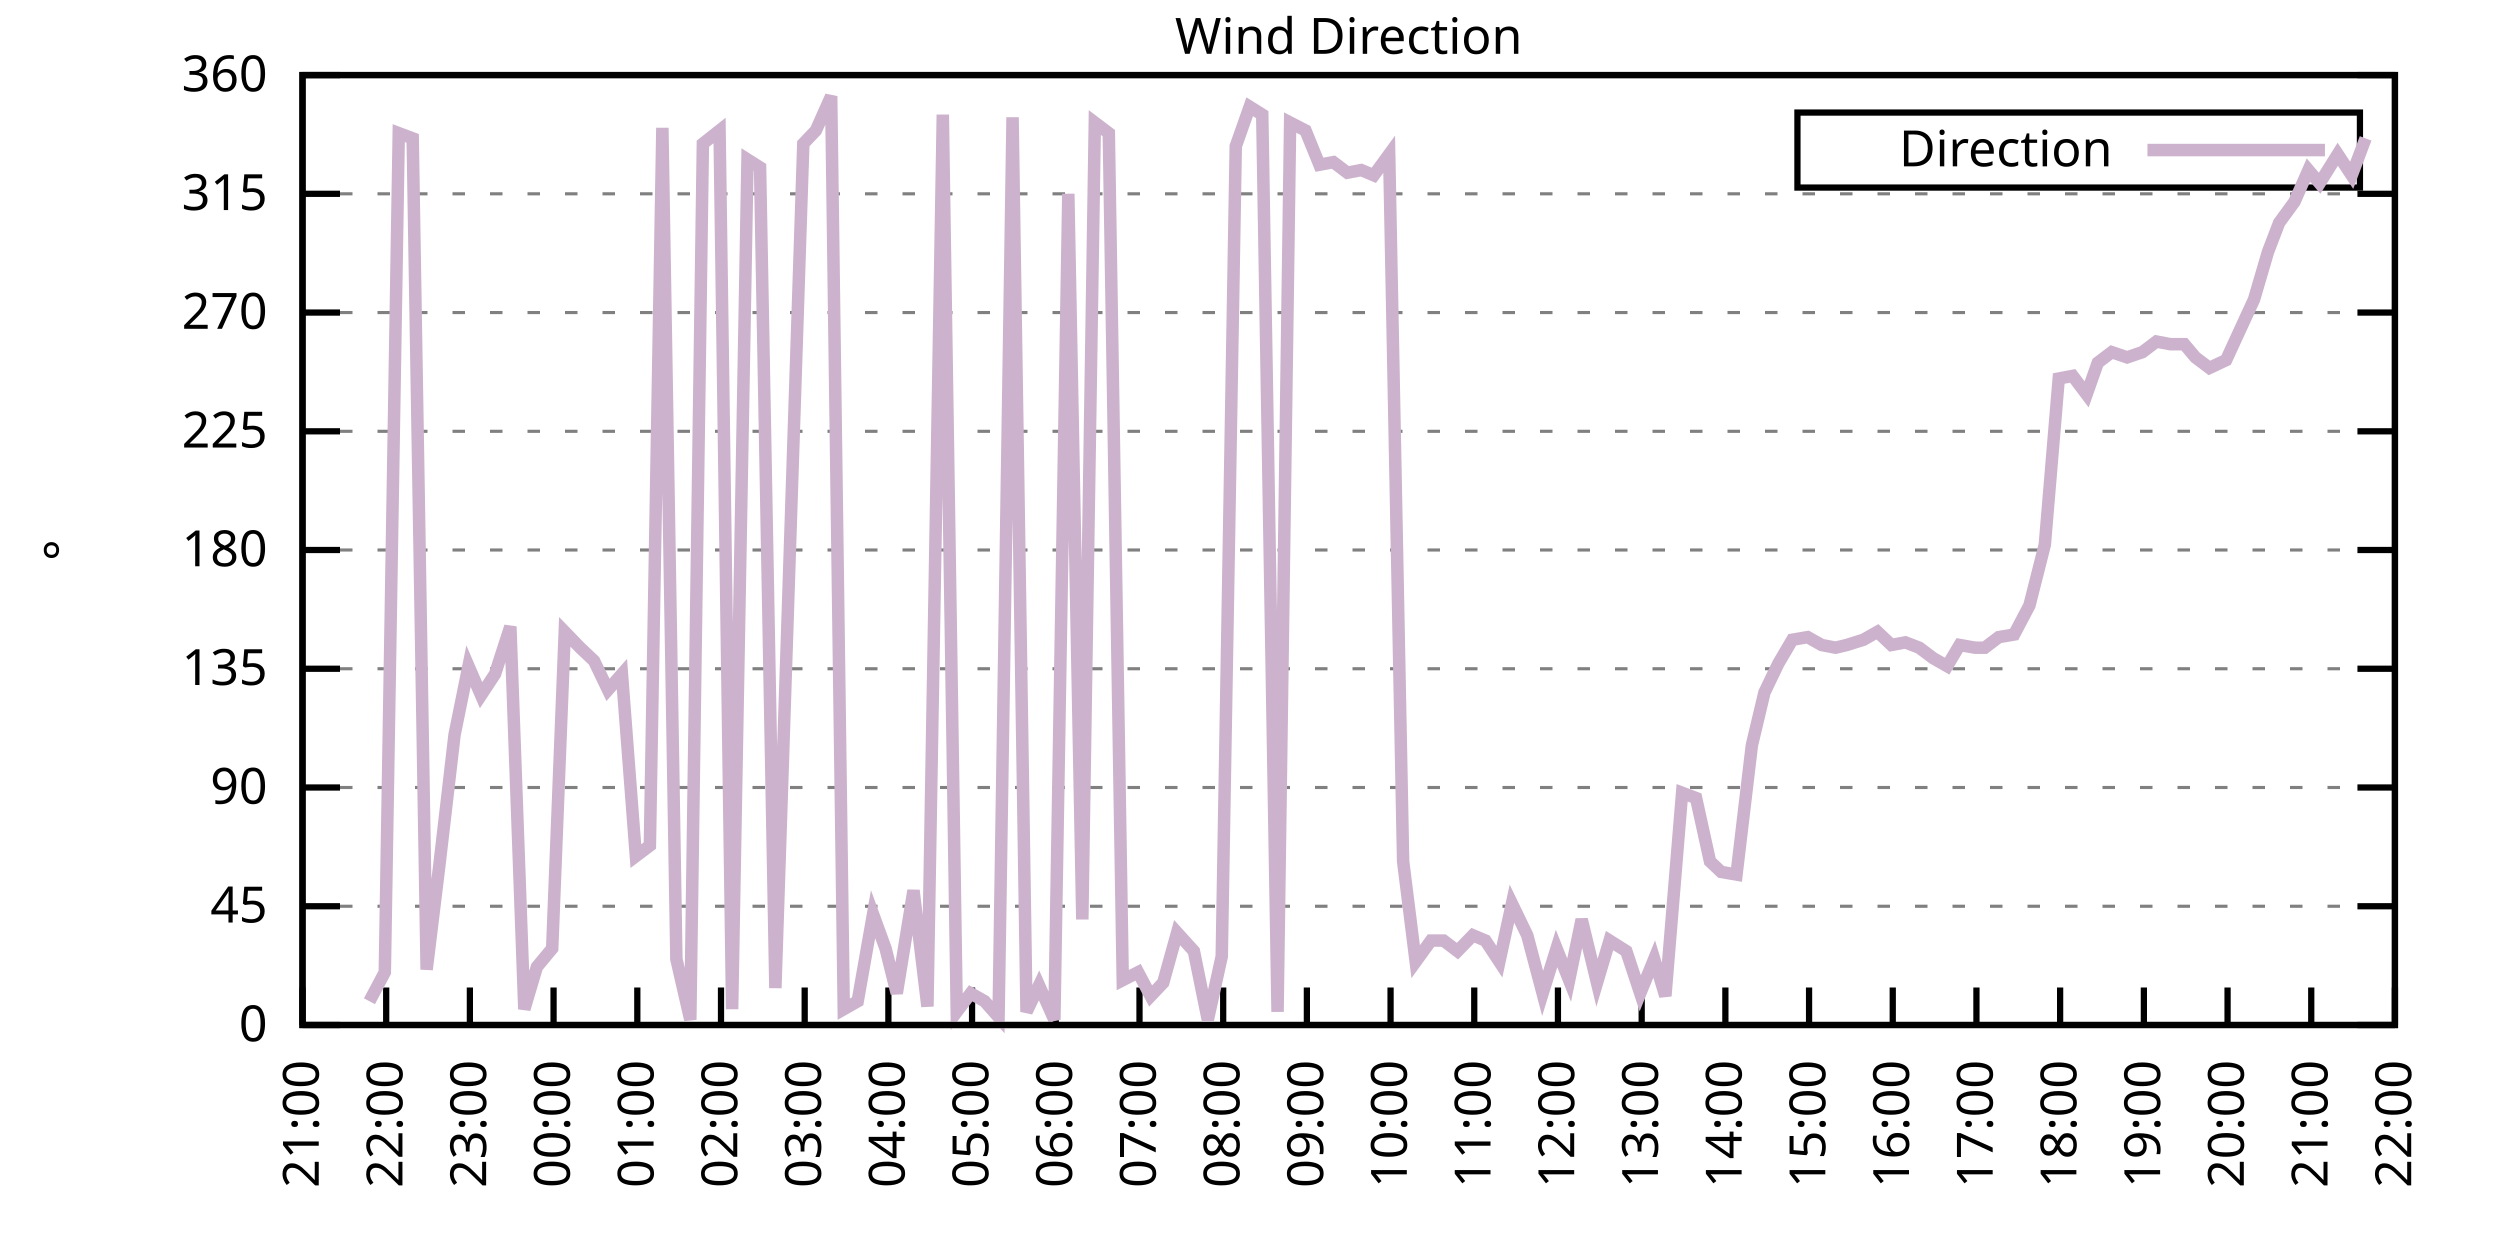
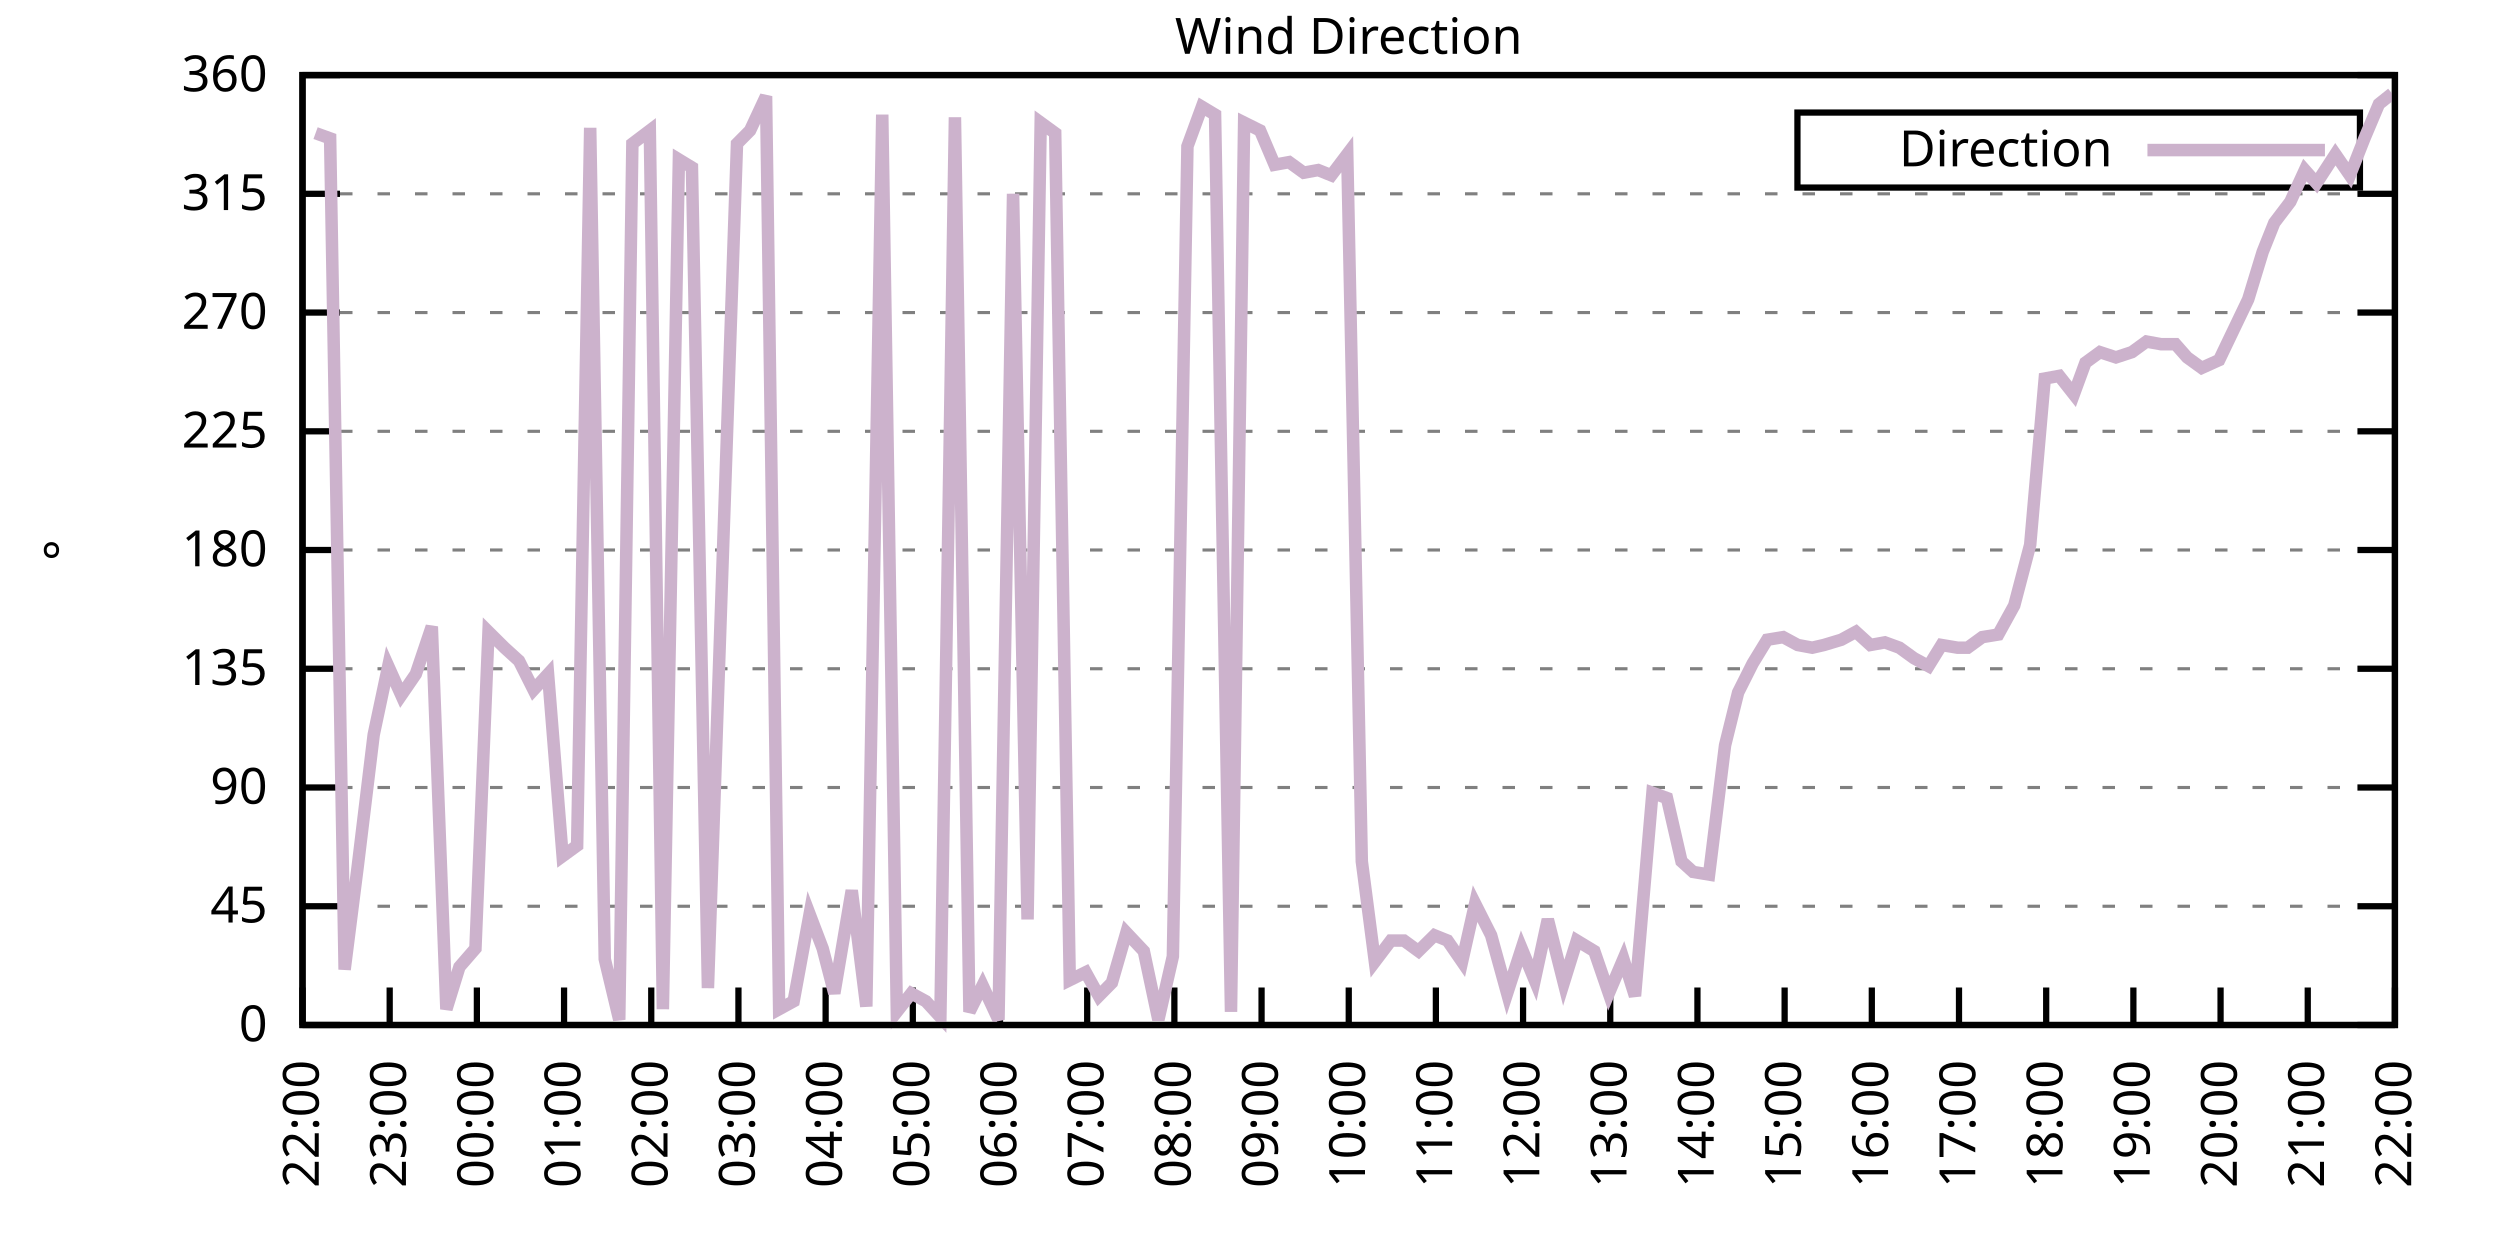
<svg xmlns="http://www.w3.org/2000/svg" xmlns:xlink="http://www.w3.org/1999/xlink" width="400" height="200" viewBox="0 0 400 200">
  <g id="gnuplot_canvas">
    <rect x="0" y="0" width="400" height="200" fill="none" />
    <defs>
      <circle id="gpDot" r="0.5" stroke-width="0.5" stroke="currentColor" />
      <path id="gpPt0" stroke-width="0.333" stroke="currentColor" d="M-1,0 h2 M0,-1 v2" />
      <path id="gpPt1" stroke-width="0.333" stroke="currentColor" d="M-1,-1 L1,1 M1,-1 L-1,1" />
      <path id="gpPt2" stroke-width="0.333" stroke="currentColor" d="M-1,0 L1,0 M0,-1 L0,1 M-1,-1 L1,1 M-1,1 L1,-1" />
      <rect id="gpPt3" stroke-width="0.333" stroke="currentColor" x="-1" y="-1" width="2" height="2" />
      <rect id="gpPt4" stroke-width="0.333" stroke="currentColor" fill="currentColor" x="-1" y="-1" width="2" height="2" />
      <circle id="gpPt5" stroke-width="0.333" stroke="currentColor" cx="0" cy="0" r="1" />
      <use xlink:href="#gpPt5" id="gpPt6" fill="currentColor" stroke="none" />
      <path id="gpPt7" stroke-width="0.333" stroke="currentColor" d="M0,-1.33 L-1.33,0.67 L1.33,0.67 z" />
      <use xlink:href="#gpPt7" id="gpPt8" fill="currentColor" stroke="none" />
      <use xlink:href="#gpPt7" id="gpPt9" stroke="currentColor" transform="rotate(180)" />
      <use xlink:href="#gpPt9" id="gpPt10" fill="currentColor" stroke="none" />
      <use xlink:href="#gpPt3" id="gpPt11" stroke="currentColor" transform="rotate(45)" />
      <use xlink:href="#gpPt11" id="gpPt12" fill="currentColor" stroke="none" />
      <path id="gpPt13" stroke-width="0.333" stroke="currentColor" d="M0,1.330 L1.265,0.411 L0.782,-1.067 L-0.782,-1.076 L-1.265,0.411 z" />
      <use xlink:href="#gpPt13" id="gpPt14" fill="currentColor" stroke="none" />
      <filter id="textbox" filterUnits="objectBoundingBox" x="0" y="0" height="1" width="1">
        <feFlood flood-color="white" flood-opacity="1" result="bgnd" />
        <feComposite in="SourceGraphic" in2="bgnd" operator="atop" />
      </filter>
      <filter id="greybox" filterUnits="objectBoundingBox" x="0" y="0" height="1" width="1">
        <feFlood flood-color="lightgrey" flood-opacity="1" result="grey" />
        <feComposite in="SourceGraphic" in2="grey" operator="atop" />
      </filter>
    </defs>
    <g fill="none" color="white" stroke="currentColor" stroke-width="1.00" stroke-linecap="butt" stroke-linejoin="miter">
</g>
    <g fill="none" color="black" stroke="currentColor" stroke-width="1.00" stroke-linecap="butt" stroke-linejoin="miter">
      <g stroke="none" shape-rendering="crispEdges">
        <polygon fill="rgb(255, 255, 255)" points="48.40,164.00 383.18,164.00 383.18,12.02 48.40,12.02 " />
      </g>
    </g>
    <g fill="none" color="black" stroke="currentColor" stroke-width="1.00" stroke-linecap="butt" stroke-linejoin="miter">
</g>
    <g fill="none" color="black" stroke="black" stroke-width="0.50" stroke-linecap="butt" stroke-linejoin="miter">
</g>
    <g fill="none" color="gray" stroke="currentColor" stroke-width="0.50" stroke-linecap="butt" stroke-linejoin="miter">
      <path stroke="gray" stroke-dasharray="2,4" class="gridline" d="M48.40,164.00 L383.19,164.00  " />
    </g>
    <g fill="none" color="gray" stroke="gray" stroke-width="1.00" stroke-linecap="butt" stroke-linejoin="miter">
</g>
    <g fill="none" color="black" stroke="currentColor" stroke-width="1.00" stroke-linecap="butt" stroke-linejoin="miter">
      <path stroke="black" d="M48.40,164.00 L54.40,164.00 M383.19,164.00 L377.19,164.00  " />
      <g transform="translate(42.80,166.60)" stroke="none" fill="black" font-family="Sans" font-size="8.00" text-anchor="end">
        <text>
          <tspan font-family="Sans"> 0</tspan>
        </text>
      </g>
    </g>
    <g fill="none" color="black" stroke="currentColor" stroke-width="1.00" stroke-linecap="butt" stroke-linejoin="miter">
</g>
    <g fill="none" color="black" stroke="black" stroke-width="0.50" stroke-linecap="butt" stroke-linejoin="miter">
</g>
    <g fill="none" color="gray" stroke="currentColor" stroke-width="0.50" stroke-linecap="butt" stroke-linejoin="miter">
      <path stroke="gray" stroke-dasharray="2,4" class="gridline" d="M48.40,145.00 L383.19,145.00  " />
    </g>
    <g fill="none" color="gray" stroke="gray" stroke-width="1.00" stroke-linecap="butt" stroke-linejoin="miter">
</g>
    <g fill="none" color="black" stroke="currentColor" stroke-width="1.00" stroke-linecap="butt" stroke-linejoin="miter">
      <path stroke="black" d="M48.40,145.00 L54.40,145.00 M383.19,145.00 L377.19,145.00  " />
      <g transform="translate(42.80,147.60)" stroke="none" fill="black" font-family="Sans" font-size="8.00" text-anchor="end">
        <text>
          <tspan font-family="Sans"> 45</tspan>
        </text>
      </g>
    </g>
    <g fill="none" color="black" stroke="currentColor" stroke-width="1.00" stroke-linecap="butt" stroke-linejoin="miter">
</g>
    <g fill="none" color="black" stroke="black" stroke-width="0.50" stroke-linecap="butt" stroke-linejoin="miter">
</g>
    <g fill="none" color="gray" stroke="currentColor" stroke-width="0.50" stroke-linecap="butt" stroke-linejoin="miter">
      <path stroke="gray" stroke-dasharray="2,4" class="gridline" d="M48.40,126.00 L383.19,126.00  " />
    </g>
    <g fill="none" color="gray" stroke="gray" stroke-width="1.00" stroke-linecap="butt" stroke-linejoin="miter">
</g>
    <g fill="none" color="black" stroke="currentColor" stroke-width="1.00" stroke-linecap="butt" stroke-linejoin="miter">
      <path stroke="black" d="M48.40,126.00 L54.40,126.00 M383.19,126.00 L377.19,126.00  " />
      <g transform="translate(42.80,128.60)" stroke="none" fill="black" font-family="Sans" font-size="8.00" text-anchor="end">
        <text>
          <tspan font-family="Sans"> 90</tspan>
        </text>
      </g>
    </g>
    <g fill="none" color="black" stroke="currentColor" stroke-width="1.00" stroke-linecap="butt" stroke-linejoin="miter">
</g>
    <g fill="none" color="black" stroke="black" stroke-width="0.50" stroke-linecap="butt" stroke-linejoin="miter">
</g>
    <g fill="none" color="gray" stroke="currentColor" stroke-width="0.50" stroke-linecap="butt" stroke-linejoin="miter">
      <path stroke="gray" stroke-dasharray="2,4" class="gridline" d="M48.40,107.00 L383.19,107.00  " />
    </g>
    <g fill="none" color="gray" stroke="gray" stroke-width="1.00" stroke-linecap="butt" stroke-linejoin="miter">
</g>
    <g fill="none" color="black" stroke="currentColor" stroke-width="1.00" stroke-linecap="butt" stroke-linejoin="miter">
      <path stroke="black" d="M48.40,107.00 L54.40,107.00 M383.19,107.00 L377.19,107.00  " />
      <g transform="translate(42.80,109.60)" stroke="none" fill="black" font-family="Sans" font-size="8.00" text-anchor="end">
        <text>
          <tspan font-family="Sans"> 135</tspan>
        </text>
      </g>
    </g>
    <g fill="none" color="black" stroke="currentColor" stroke-width="1.00" stroke-linecap="butt" stroke-linejoin="miter">
</g>
    <g fill="none" color="black" stroke="black" stroke-width="0.50" stroke-linecap="butt" stroke-linejoin="miter">
</g>
    <g fill="none" color="gray" stroke="currentColor" stroke-width="0.50" stroke-linecap="butt" stroke-linejoin="miter">
      <path stroke="gray" stroke-dasharray="2,4" class="gridline" d="M48.40,88.00 L383.19,88.00  " />
    </g>
    <g fill="none" color="gray" stroke="gray" stroke-width="1.00" stroke-linecap="butt" stroke-linejoin="miter">
</g>
    <g fill="none" color="black" stroke="currentColor" stroke-width="1.00" stroke-linecap="butt" stroke-linejoin="miter">
      <path stroke="black" d="M48.40,88.00 L54.40,88.00 M383.19,88.00 L377.19,88.00  " />
      <g transform="translate(42.80,90.60)" stroke="none" fill="black" font-family="Sans" font-size="8.00" text-anchor="end">
        <text>
          <tspan font-family="Sans"> 180</tspan>
        </text>
      </g>
    </g>
    <g fill="none" color="black" stroke="currentColor" stroke-width="1.00" stroke-linecap="butt" stroke-linejoin="miter">
</g>
    <g fill="none" color="black" stroke="black" stroke-width="0.50" stroke-linecap="butt" stroke-linejoin="miter">
</g>
    <g fill="none" color="gray" stroke="currentColor" stroke-width="0.50" stroke-linecap="butt" stroke-linejoin="miter">
      <path stroke="gray" stroke-dasharray="2,4" class="gridline" d="M48.40,69.01 L383.19,69.01  " />
    </g>
    <g fill="none" color="gray" stroke="gray" stroke-width="1.00" stroke-linecap="butt" stroke-linejoin="miter">
</g>
    <g fill="none" color="black" stroke="currentColor" stroke-width="1.00" stroke-linecap="butt" stroke-linejoin="miter">
      <path stroke="black" d="M48.40,69.01 L54.40,69.01 M383.19,69.01 L377.19,69.01  " />
      <g transform="translate(42.80,71.61)" stroke="none" fill="black" font-family="Sans" font-size="8.00" text-anchor="end">
        <text>
          <tspan font-family="Sans"> 225</tspan>
        </text>
      </g>
    </g>
    <g fill="none" color="black" stroke="currentColor" stroke-width="1.00" stroke-linecap="butt" stroke-linejoin="miter">
</g>
    <g fill="none" color="black" stroke="black" stroke-width="0.50" stroke-linecap="butt" stroke-linejoin="miter">
</g>
    <g fill="none" color="gray" stroke="currentColor" stroke-width="0.50" stroke-linecap="butt" stroke-linejoin="miter">
      <path stroke="gray" stroke-dasharray="2,4" class="gridline" d="M48.40,50.01 L383.19,50.01  " />
    </g>
    <g fill="none" color="gray" stroke="gray" stroke-width="1.00" stroke-linecap="butt" stroke-linejoin="miter">
</g>
    <g fill="none" color="black" stroke="currentColor" stroke-width="1.00" stroke-linecap="butt" stroke-linejoin="miter">
      <path stroke="black" d="M48.40,50.01 L54.40,50.01 M383.19,50.01 L377.19,50.01  " />
      <g transform="translate(42.80,52.61)" stroke="none" fill="black" font-family="Sans" font-size="8.00" text-anchor="end">
        <text>
          <tspan font-family="Sans"> 270</tspan>
        </text>
      </g>
    </g>
    <g fill="none" color="black" stroke="currentColor" stroke-width="1.00" stroke-linecap="butt" stroke-linejoin="miter">
</g>
    <g fill="none" color="black" stroke="black" stroke-width="0.50" stroke-linecap="butt" stroke-linejoin="miter">
</g>
    <g fill="none" color="gray" stroke="currentColor" stroke-width="0.50" stroke-linecap="butt" stroke-linejoin="miter">
      <path stroke="gray" stroke-dasharray="2,4" class="gridline" d="M48.40,31.01 L383.19,31.01  " />
    </g>
    <g fill="none" color="gray" stroke="gray" stroke-width="1.00" stroke-linecap="butt" stroke-linejoin="miter">
</g>
    <g fill="none" color="black" stroke="currentColor" stroke-width="1.00" stroke-linecap="butt" stroke-linejoin="miter">
      <path stroke="black" d="M48.40,31.01 L54.40,31.01 M383.19,31.01 L377.19,31.01  " />
      <g transform="translate(42.80,33.61)" stroke="none" fill="black" font-family="Sans" font-size="8.00" text-anchor="end">
        <text>
          <tspan font-family="Sans"> 315</tspan>
        </text>
      </g>
    </g>
    <g fill="none" color="black" stroke="currentColor" stroke-width="1.00" stroke-linecap="butt" stroke-linejoin="miter">
</g>
    <g fill="none" color="black" stroke="black" stroke-width="0.50" stroke-linecap="butt" stroke-linejoin="miter">
</g>
    <g fill="none" color="gray" stroke="currentColor" stroke-width="0.50" stroke-linecap="butt" stroke-linejoin="miter">
      <path stroke="gray" stroke-dasharray="2,4" class="gridline" d="M48.40,12.01 L383.19,12.01  " />
    </g>
    <g fill="none" color="gray" stroke="gray" stroke-width="1.00" stroke-linecap="butt" stroke-linejoin="miter">
</g>
    <g fill="none" color="black" stroke="currentColor" stroke-width="1.00" stroke-linecap="butt" stroke-linejoin="miter">
      <path stroke="black" d="M48.40,12.01 L54.40,12.01 M383.19,12.01 L377.19,12.01  " />
      <g transform="translate(42.80,14.61)" stroke="none" fill="black" font-family="Sans" font-size="8.00" text-anchor="end">
        <text>
          <tspan font-family="Sans"> 360</tspan>
        </text>
      </g>
    </g>
    <g fill="none" color="black" stroke="currentColor" stroke-width="1.00" stroke-linecap="butt" stroke-linejoin="miter">
      <path stroke="black" d="M48.40,164.00 L48.40,158.00  " />
      <g transform="translate(51.00,169.60) rotate(270.00)" stroke="none" fill="black" font-family="Sans" font-size="8.00" text-anchor="end">
        <text>
-           <tspan font-family="Sans">21:00</tspan>
-         </text>
-       </g>
-     </g>
-     <g fill="none" color="black" stroke="currentColor" stroke-width="1.00" stroke-linecap="butt" stroke-linejoin="miter">
-       <path stroke="black" d="M61.79,164.00 L61.79,158.00  " />
-       <g transform="translate(64.39,169.60) rotate(270.00)" stroke="none" fill="black" font-family="Sans" font-size="8.00" text-anchor="end">
-         <text>
          <tspan font-family="Sans">22:00</tspan>
        </text>
      </g>
    </g>
    <g fill="none" color="black" stroke="currentColor" stroke-width="1.00" stroke-linecap="butt" stroke-linejoin="miter">
-       <path stroke="black" d="M75.18,164.00 L75.18,158.00  " />
-       <g transform="translate(77.78,169.60) rotate(270.00)" stroke="none" fill="black" font-family="Sans" font-size="8.00" text-anchor="end">
+       <path stroke="black" d="M62.35,164.00 L62.35,158.00  " />
+       <g transform="translate(64.95,169.60) rotate(270.00)" stroke="none" fill="black" font-family="Sans" font-size="8.00" text-anchor="end">
        <text>
          <tspan font-family="Sans">23:00</tspan>
        </text>
      </g>
    </g>
    <g fill="none" color="black" stroke="currentColor" stroke-width="1.00" stroke-linecap="butt" stroke-linejoin="miter">
-       <path stroke="black" d="M88.57,164.00 L88.57,158.00  " />
-       <g transform="translate(91.17,169.60) rotate(270.00)" stroke="none" fill="black" font-family="Sans" font-size="8.00" text-anchor="end">
+       <path stroke="black" d="M76.30,164.00 L76.30,158.00  " />
+       <g transform="translate(78.90,169.60) rotate(270.00)" stroke="none" fill="black" font-family="Sans" font-size="8.00" text-anchor="end">
        <text>
          <tspan font-family="Sans">00:00</tspan>
        </text>
      </g>
    </g>
    <g fill="none" color="black" stroke="currentColor" stroke-width="1.00" stroke-linecap="butt" stroke-linejoin="miter">
-       <path stroke="black" d="M101.97,164.00 L101.97,158.00  " />
-       <g transform="translate(104.57,169.60) rotate(270.00)" stroke="none" fill="black" font-family="Sans" font-size="8.00" text-anchor="end">
+       <path stroke="black" d="M90.25,164.00 L90.25,158.00  " />
+       <g transform="translate(92.85,169.60) rotate(270.00)" stroke="none" fill="black" font-family="Sans" font-size="8.00" text-anchor="end">
        <text>
          <tspan font-family="Sans">01:00</tspan>
        </text>
      </g>
    </g>
    <g fill="none" color="black" stroke="currentColor" stroke-width="1.00" stroke-linecap="butt" stroke-linejoin="miter">
-       <path stroke="black" d="M115.36,164.00 L115.36,158.00  " />
-       <g transform="translate(117.96,169.60) rotate(270.00)" stroke="none" fill="black" font-family="Sans" font-size="8.00" text-anchor="end">
+       <path stroke="black" d="M104.20,164.00 L104.20,158.00  " />
+       <g transform="translate(106.80,169.60) rotate(270.00)" stroke="none" fill="black" font-family="Sans" font-size="8.00" text-anchor="end">
        <text>
          <tspan font-family="Sans">02:00</tspan>
        </text>
      </g>
    </g>
    <g fill="none" color="black" stroke="currentColor" stroke-width="1.00" stroke-linecap="butt" stroke-linejoin="miter">
-       <path stroke="black" d="M128.75,164.00 L128.75,158.00  " />
-       <g transform="translate(131.35,169.60) rotate(270.00)" stroke="none" fill="black" font-family="Sans" font-size="8.00" text-anchor="end">
+       <path stroke="black" d="M118.15,164.00 L118.15,158.00  " />
+       <g transform="translate(120.75,169.60) rotate(270.00)" stroke="none" fill="black" font-family="Sans" font-size="8.00" text-anchor="end">
        <text>
          <tspan font-family="Sans">03:00</tspan>
        </text>
      </g>
    </g>
    <g fill="none" color="black" stroke="currentColor" stroke-width="1.00" stroke-linecap="butt" stroke-linejoin="miter">
-       <path stroke="black" d="M142.14,164.00 L142.14,158.00  " />
-       <g transform="translate(144.74,169.60) rotate(270.00)" stroke="none" fill="black" font-family="Sans" font-size="8.00" text-anchor="end">
+       <path stroke="black" d="M132.10,164.00 L132.10,158.00  " />
+       <g transform="translate(134.70,169.60) rotate(270.00)" stroke="none" fill="black" font-family="Sans" font-size="8.00" text-anchor="end">
        <text>
          <tspan font-family="Sans">04:00</tspan>
        </text>
      </g>
    </g>
    <g fill="none" color="black" stroke="currentColor" stroke-width="1.00" stroke-linecap="butt" stroke-linejoin="miter">
-       <path stroke="black" d="M155.53,164.00 L155.53,158.00  " />
-       <g transform="translate(158.13,169.60) rotate(270.00)" stroke="none" fill="black" font-family="Sans" font-size="8.00" text-anchor="end">
+       <path stroke="black" d="M146.05,164.00 L146.05,158.00  " />
+       <g transform="translate(148.65,169.60) rotate(270.00)" stroke="none" fill="black" font-family="Sans" font-size="8.00" text-anchor="end">
        <text>
          <tspan font-family="Sans">05:00</tspan>
        </text>
      </g>
    </g>
    <g fill="none" color="black" stroke="currentColor" stroke-width="1.00" stroke-linecap="butt" stroke-linejoin="miter">
-       <path stroke="black" d="M168.92,164.00 L168.92,158.00  " />
-       <g transform="translate(171.52,169.60) rotate(270.00)" stroke="none" fill="black" font-family="Sans" font-size="8.00" text-anchor="end">
+       <path stroke="black" d="M160.00,164.00 L160.00,158.00  " />
+       <g transform="translate(162.60,169.60) rotate(270.00)" stroke="none" fill="black" font-family="Sans" font-size="8.00" text-anchor="end">
        <text>
          <tspan font-family="Sans">06:00</tspan>
        </text>
      </g>
    </g>
    <g fill="none" color="black" stroke="currentColor" stroke-width="1.00" stroke-linecap="butt" stroke-linejoin="miter">
-       <path stroke="black" d="M182.32,164.00 L182.32,158.00  " />
-       <g transform="translate(184.92,169.60) rotate(270.00)" stroke="none" fill="black" font-family="Sans" font-size="8.00" text-anchor="end">
+       <path stroke="black" d="M173.95,164.00 L173.95,158.00  " />
+       <g transform="translate(176.55,169.60) rotate(270.00)" stroke="none" fill="black" font-family="Sans" font-size="8.00" text-anchor="end">
        <text>
          <tspan font-family="Sans">07:00</tspan>
        </text>
      </g>
    </g>
    <g fill="none" color="black" stroke="currentColor" stroke-width="1.00" stroke-linecap="butt" stroke-linejoin="miter">
-       <path stroke="black" d="M195.71,164.00 L195.71,158.00  " />
-       <g transform="translate(198.31,169.60) rotate(270.00)" stroke="none" fill="black" font-family="Sans" font-size="8.00" text-anchor="end">
+       <path stroke="black" d="M187.90,164.00 L187.90,158.00  " />
+       <g transform="translate(190.50,169.60) rotate(270.00)" stroke="none" fill="black" font-family="Sans" font-size="8.00" text-anchor="end">
        <text>
          <tspan font-family="Sans">08:00</tspan>
        </text>
      </g>
    </g>
    <g fill="none" color="black" stroke="currentColor" stroke-width="1.00" stroke-linecap="butt" stroke-linejoin="miter">
-       <path stroke="black" d="M209.10,164.00 L209.10,158.00  " />
-       <g transform="translate(211.70,169.60) rotate(270.00)" stroke="none" fill="black" font-family="Sans" font-size="8.00" text-anchor="end">
+       <path stroke="black" d="M201.85,164.00 L201.85,158.00  " />
+       <g transform="translate(204.45,169.60) rotate(270.00)" stroke="none" fill="black" font-family="Sans" font-size="8.00" text-anchor="end">
        <text>
          <tspan font-family="Sans">09:00</tspan>
        </text>
      </g>
    </g>
    <g fill="none" color="black" stroke="currentColor" stroke-width="1.00" stroke-linecap="butt" stroke-linejoin="miter">
-       <path stroke="black" d="M222.49,164.00 L222.49,158.00  " />
-       <g transform="translate(225.09,169.60) rotate(270.00)" stroke="none" fill="black" font-family="Sans" font-size="8.00" text-anchor="end">
+       <path stroke="black" d="M215.80,164.00 L215.80,158.00  " />
+       <g transform="translate(218.40,169.60) rotate(270.00)" stroke="none" fill="black" font-family="Sans" font-size="8.00" text-anchor="end">
        <text>
          <tspan font-family="Sans">10:00</tspan>
        </text>
      </g>
    </g>
    <g fill="none" color="black" stroke="currentColor" stroke-width="1.00" stroke-linecap="butt" stroke-linejoin="miter">
-       <path stroke="black" d="M235.88,164.00 L235.88,158.00  " />
-       <g transform="translate(238.48,169.60) rotate(270.00)" stroke="none" fill="black" font-family="Sans" font-size="8.00" text-anchor="end">
+       <path stroke="black" d="M229.74,164.00 L229.74,158.00  " />
+       <g transform="translate(232.34,169.60) rotate(270.00)" stroke="none" fill="black" font-family="Sans" font-size="8.00" text-anchor="end">
        <text>
          <tspan font-family="Sans">11:00</tspan>
        </text>
      </g>
    </g>
    <g fill="none" color="black" stroke="currentColor" stroke-width="1.00" stroke-linecap="butt" stroke-linejoin="miter">
-       <path stroke="black" d="M249.27,164.00 L249.27,158.00  " />
-       <g transform="translate(251.87,169.60) rotate(270.00)" stroke="none" fill="black" font-family="Sans" font-size="8.00" text-anchor="end">
+       <path stroke="black" d="M243.69,164.00 L243.69,158.00  " />
+       <g transform="translate(246.29,169.60) rotate(270.00)" stroke="none" fill="black" font-family="Sans" font-size="8.00" text-anchor="end">
        <text>
          <tspan font-family="Sans">12:00</tspan>
        </text>
      </g>
    </g>
    <g fill="none" color="black" stroke="currentColor" stroke-width="1.00" stroke-linecap="butt" stroke-linejoin="miter">
-       <path stroke="black" d="M262.67,164.00 L262.67,158.00  " />
-       <g transform="translate(265.27,169.60) rotate(270.00)" stroke="none" fill="black" font-family="Sans" font-size="8.00" text-anchor="end">
+       <path stroke="black" d="M257.64,164.00 L257.64,158.00  " />
+       <g transform="translate(260.24,169.60) rotate(270.00)" stroke="none" fill="black" font-family="Sans" font-size="8.00" text-anchor="end">
        <text>
          <tspan font-family="Sans">13:00</tspan>
        </text>
      </g>
    </g>
    <g fill="none" color="black" stroke="currentColor" stroke-width="1.00" stroke-linecap="butt" stroke-linejoin="miter">
-       <path stroke="black" d="M276.06,164.00 L276.06,158.00  " />
-       <g transform="translate(278.66,169.60) rotate(270.00)" stroke="none" fill="black" font-family="Sans" font-size="8.00" text-anchor="end">
+       <path stroke="black" d="M271.59,164.00 L271.59,158.00  " />
+       <g transform="translate(274.19,169.60) rotate(270.00)" stroke="none" fill="black" font-family="Sans" font-size="8.00" text-anchor="end">
        <text>
          <tspan font-family="Sans">14:00</tspan>
        </text>
      </g>
    </g>
    <g fill="none" color="black" stroke="currentColor" stroke-width="1.00" stroke-linecap="butt" stroke-linejoin="miter">
-       <path stroke="black" d="M289.45,164.00 L289.45,158.00  " />
-       <g transform="translate(292.05,169.60) rotate(270.00)" stroke="none" fill="black" font-family="Sans" font-size="8.00" text-anchor="end">
+       <path stroke="black" d="M285.54,164.00 L285.54,158.00  " />
+       <g transform="translate(288.14,169.60) rotate(270.00)" stroke="none" fill="black" font-family="Sans" font-size="8.00" text-anchor="end">
        <text>
          <tspan font-family="Sans">15:00</tspan>
        </text>
      </g>
    </g>
    <g fill="none" color="black" stroke="currentColor" stroke-width="1.00" stroke-linecap="butt" stroke-linejoin="miter">
-       <path stroke="black" d="M302.84,164.00 L302.84,158.00  " />
-       <g transform="translate(305.44,169.60) rotate(270.00)" stroke="none" fill="black" font-family="Sans" font-size="8.00" text-anchor="end">
+       <path stroke="black" d="M299.49,164.00 L299.49,158.00  " />
+       <g transform="translate(302.09,169.60) rotate(270.00)" stroke="none" fill="black" font-family="Sans" font-size="8.00" text-anchor="end">
        <text>
          <tspan font-family="Sans">16:00</tspan>
        </text>
      </g>
    </g>
    <g fill="none" color="black" stroke="currentColor" stroke-width="1.00" stroke-linecap="butt" stroke-linejoin="miter">
-       <path stroke="black" d="M316.23,164.00 L316.23,158.00  " />
-       <g transform="translate(318.83,169.60) rotate(270.00)" stroke="none" fill="black" font-family="Sans" font-size="8.00" text-anchor="end">
+       <path stroke="black" d="M313.44,164.00 L313.44,158.00  " />
+       <g transform="translate(316.04,169.60) rotate(270.00)" stroke="none" fill="black" font-family="Sans" font-size="8.00" text-anchor="end">
        <text>
          <tspan font-family="Sans">17:00</tspan>
        </text>
      </g>
    </g>
    <g fill="none" color="black" stroke="currentColor" stroke-width="1.00" stroke-linecap="butt" stroke-linejoin="miter">
-       <path stroke="black" d="M329.62,164.00 L329.62,158.00  " />
-       <g transform="translate(332.22,169.60) rotate(270.00)" stroke="none" fill="black" font-family="Sans" font-size="8.00" text-anchor="end">
+       <path stroke="black" d="M327.39,164.00 L327.39,158.00  " />
+       <g transform="translate(329.99,169.60) rotate(270.00)" stroke="none" fill="black" font-family="Sans" font-size="8.00" text-anchor="end">
        <text>
          <tspan font-family="Sans">18:00</tspan>
        </text>
      </g>
    </g>
    <g fill="none" color="black" stroke="currentColor" stroke-width="1.00" stroke-linecap="butt" stroke-linejoin="miter">
-       <path stroke="black" d="M343.02,164.00 L343.02,158.00  " />
-       <g transform="translate(345.62,169.60) rotate(270.00)" stroke="none" fill="black" font-family="Sans" font-size="8.00" text-anchor="end">
+       <path stroke="black" d="M341.34,164.00 L341.34,158.00  " />
+       <g transform="translate(343.94,169.60) rotate(270.00)" stroke="none" fill="black" font-family="Sans" font-size="8.00" text-anchor="end">
        <text>
          <tspan font-family="Sans">19:00</tspan>
        </text>
      </g>
    </g>
    <g fill="none" color="black" stroke="currentColor" stroke-width="1.00" stroke-linecap="butt" stroke-linejoin="miter">
-       <path stroke="black" d="M356.41,164.00 L356.41,158.00  " />
-       <g transform="translate(359.01,169.60) rotate(270.00)" stroke="none" fill="black" font-family="Sans" font-size="8.00" text-anchor="end">
+       <path stroke="black" d="M355.29,164.00 L355.29,158.00  " />
+       <g transform="translate(357.89,169.60) rotate(270.00)" stroke="none" fill="black" font-family="Sans" font-size="8.00" text-anchor="end">
        <text>
          <tspan font-family="Sans">20:00</tspan>
        </text>
      </g>
    </g>
    <g fill="none" color="black" stroke="currentColor" stroke-width="1.00" stroke-linecap="butt" stroke-linejoin="miter">
-       <path stroke="black" d="M369.80,164.00 L369.80,158.00  " />
-       <g transform="translate(372.40,169.60) rotate(270.00)" stroke="none" fill="black" font-family="Sans" font-size="8.00" text-anchor="end">
+       <path stroke="black" d="M369.24,164.00 L369.24,158.00  " />
+       <g transform="translate(371.84,169.60) rotate(270.00)" stroke="none" fill="black" font-family="Sans" font-size="8.00" text-anchor="end">
        <text>
          <tspan font-family="Sans">21:00</tspan>
        </text>
      </g>
    </g>
    <g fill="none" color="black" stroke="currentColor" stroke-width="1.00" stroke-linecap="butt" stroke-linejoin="miter">
      <path stroke="black" d="M383.19,164.00 L383.19,158.00  " />
      <g transform="translate(385.79,169.60) rotate(270.00)" stroke="none" fill="black" font-family="Sans" font-size="8.00" text-anchor="end">
        <text>
          <tspan font-family="Sans">22:00</tspan>
        </text>
      </g>
    </g>
    <g fill="none" color="black" stroke="currentColor" stroke-width="1.00" stroke-linecap="butt" stroke-linejoin="miter">
</g>
    <g fill="none" color="black" stroke="currentColor" stroke-width="1.00" stroke-linecap="butt" stroke-linejoin="miter">
      <path stroke="black" d="M48.40,12.01 L48.40,164.00 L383.19,164.00 L383.19,12.01 L48.40,12.01 Z  " />
    </g>
    <g fill="none" color="black" stroke="currentColor" stroke-width="1.00" stroke-linecap="butt" stroke-linejoin="miter">
</g>
    <g fill="none" color="black" stroke="currentColor" stroke-width="1.00" stroke-linecap="butt" stroke-linejoin="miter">
      <path stroke="black" d="M287.59,30.01 L287.59,18.01 L377.59,18.01 L377.59,30.01 L287.59,30.01 Z  " />
    </g>
    <g id="Wind_direction_plot_1">
      <g fill="none" color="white" stroke="black" stroke-width="2.00" stroke-linecap="butt" stroke-linejoin="miter">
</g>
      <g fill="none" color="black" stroke="currentColor" stroke-width="2.00" stroke-linecap="butt" stroke-linejoin="miter">
        <g transform="translate(337.99,26.61)" stroke="none" fill="black" font-family="Sans" font-size="8.00" text-anchor="end">
          <text>
            <tspan font-family="Sans">Direction</tspan>
          </text>
        </g>
      </g>
      <g fill="none" color="black" stroke="currentColor" stroke-width="2.00" stroke-linecap="butt" stroke-linejoin="miter">
-         <path stroke="rgb(204, 178, 204)" d="M343.59,24.01 L371.99,24.01 M59.11,160.20 L61.57,155.56 L63.80,21.30 L66.03,22.14 L68.26,155.13 L70.27,138.67   L72.73,117.56 L74.96,106.58 L76.97,111.23 L79.20,107.85 L81.66,100.25 L83.89,161.47 L85.90,154.71 L88.35,151.76   L90.36,101.09 L92.82,103.63 L95.05,105.74 L97.28,110.38 L99.51,107.85 L101.74,136.98 L103.98,135.29 L105.98,20.45   L108.22,153.45 L110.45,163.16 L112.46,22.99 L115.13,20.88 L117.14,161.47 L119.60,25.52 L121.61,26.79 L124.06,158.09   L128.53,22.99 L130.54,20.88 L132.99,15.39 L135.00,161.47 L137.23,160.20 L139.69,146.27 L141.69,151.76 L143.48,158.93   L146.16,142.47 L148.39,161.04 L150.85,18.34 L153.08,161.89 L155.31,158.93 L157.54,160.20 L159.77,162.73 L162.01,18.77   L164.24,161.89 L166.25,157.67 L168.70,163.16 L170.93,31.01 L173.17,147.11 L175.17,19.61 L177.41,21.30 L179.64,156.82   L182.09,155.56 L184.10,159.36 L186.11,157.24 L188.34,149.22 L191.02,152.18 L193.25,163.16 L195.48,153.02 L197.72,23.41   L199.95,17.08 L201.96,18.34 L204.41,161.89 L206.42,19.61 L208.88,20.88 L211.11,26.36 L213.34,25.94 L215.57,27.63   L217.80,27.21 L219.81,28.05 L222.27,24.68 L224.50,137.82 L226.51,153.87 L228.96,150.49 L230.97,150.49 L233.20,152.18   L235.66,149.65 L237.67,150.49 L239.90,153.87 L241.91,144.58 L244.36,149.65 L246.82,158.93 L249.05,151.76 L251.06,156.82   L253.07,147.11 L255.52,157.24 L257.53,150.49 L260.21,152.18 L262.44,158.93 L264.67,153.45 L266.46,159.36 L269.14,126.85   L271.37,127.69 L273.60,137.82 L275.39,139.51 L277.84,139.93 L280.30,119.25 L282.31,110.80 L284.54,106.16 L286.77,102.36   L289.23,101.94 L291.46,103.20 L293.69,103.63 L295.48,103.20 L298.15,102.36 L300.39,101.09 L302.62,103.20 L304.85,102.78   L307.08,103.63 L309.31,105.31 L311.54,106.58 L313.55,103.20 L316.01,103.63 L317.57,103.63 L319.80,101.94 L322.26,101.52   L324.71,96.87 L327.17,87.16 L329.40,60.56 L331.63,60.14 L333.86,63.10 L335.65,58.03 L337.88,56.34 L340.34,57.18   L342.79,56.34 L345.02,54.65 L347.26,55.07 L349.49,55.07 L351.27,57.18 L353.51,58.87 L356.18,57.61 L360.65,47.90   L362.88,40.30 L364.66,35.65 L367.12,32.28 L369.35,27.21 L371.14,29.32 L374.04,24.68 L376.27,28.05 L378.50,22.14    " />
+         <path stroke="rgb(204, 178, 204)" d="M343.59,24.01 L371.99,24.01 M50.49,21.30 L52.82,22.14 L55.14,155.13 L57.23,138.67 L59.79,117.56 L62.12,106.58   L64.21,111.23 L66.53,107.85 L69.09,100.25 L71.42,161.47 L73.51,154.71 L76.07,151.76 L78.16,101.09 L80.72,103.63   L83.04,105.74 L85.37,110.38 L87.69,107.85 L90.02,136.98 L92.34,135.29 L94.43,20.45 L96.76,153.45 L99.08,163.16   L101.18,22.99 L103.97,20.88 L106.06,161.47 L108.62,25.52 L110.71,26.79 L113.27,158.09 L117.92,22.99 L120.01,20.88   L122.57,15.39 L124.66,161.47 L126.98,160.20 L129.54,146.27 L131.63,151.76 L133.49,158.93 L136.28,142.47 L138.61,161.04   L141.16,18.34 L143.49,161.89 L145.81,158.93 L148.14,160.20 L150.46,162.73 L152.79,18.77 L155.11,161.89 L157.21,157.67   L159.76,163.16 L162.09,31.01 L164.41,147.11 L166.51,19.61 L168.83,21.30 L171.16,156.82 L173.71,155.56 L175.81,159.36   L177.90,157.24 L180.22,149.22 L183.01,152.18 L185.34,163.16 L187.66,153.02 L189.99,23.41 L192.31,17.08 L194.41,18.34   L196.96,161.89 L199.06,19.61 L201.61,20.88 L203.94,26.36 L206.26,25.94 L208.59,27.63 L210.91,27.21 L213.01,28.05   L215.56,24.68 L217.89,137.82 L219.98,153.87 L222.54,150.49 L224.63,150.49 L226.95,152.18 L229.51,149.65 L231.60,150.49   L233.93,153.87 L236.02,144.58 L238.58,149.65 L241.14,158.93 L243.46,151.76 L245.55,156.82 L247.65,147.11 L250.20,157.24   L252.30,150.49 L255.09,152.18 L257.41,158.93 L259.74,153.45 L261.60,159.36 L264.39,126.85 L266.71,127.69 L269.04,137.82   L270.90,139.51 L273.45,139.93 L276.01,119.25 L278.10,110.80 L280.43,106.16 L282.75,102.36 L285.31,101.94 L287.64,103.20   L289.96,103.63 L291.82,103.20 L294.61,102.36 L296.94,101.09 L299.26,103.20 L301.58,102.78 L303.91,103.63 L306.23,105.31   L308.56,106.58 L310.65,103.20 L313.21,103.63 L314.84,103.63 L317.16,101.94 L319.72,101.52 L322.28,96.87 L324.83,87.16   L327.16,60.56 L329.48,60.14 L331.81,63.10 L333.67,58.03 L335.99,56.34 L338.55,57.18 L341.11,56.34 L343.43,54.65   L345.76,55.07 L348.08,55.07 L349.94,57.18 L352.27,58.87 L355.06,57.61 L359.71,47.90 L362.03,40.30 L363.89,35.65   L366.45,32.28 L368.78,27.21 L370.64,29.32 L373.66,24.68 L375.98,28.05 L378.31,22.14 L380.63,16.65 L382.73,14.97    " />
      </g>
    </g>
    <g fill="none" color="black" stroke="currentColor" stroke-width="2.00" stroke-linecap="butt" stroke-linejoin="miter">
</g>
    <g fill="none" color="black" stroke="black" stroke-width="1.00" stroke-linecap="butt" stroke-linejoin="miter">
</g>
    <g fill="none" color="black" stroke="currentColor" stroke-width="1.00" stroke-linecap="butt" stroke-linejoin="miter">
      <path stroke="black" d="M48.40,12.01 L48.40,164.00 L383.19,164.00 L383.19,12.01 L48.40,12.01 Z  " />
      <g transform="translate(12.80,88.01) rotate(270.00)" stroke="none" fill="black" font-family="Sans" font-size="8.00" text-anchor="middle">
        <text>
          <tspan font-family="Sans">°</tspan>
        </text>
      </g>
    </g>
    <g fill="none" color="black" stroke="currentColor" stroke-width="1.00" stroke-linecap="butt" stroke-linejoin="miter">
</g>
    <g fill="none" color="black" stroke="currentColor" stroke-width="1.00" stroke-linecap="butt" stroke-linejoin="miter">
      <g transform="translate(215.79,8.61)" stroke="none" fill="black" font-family="Sans" font-size="8.00" text-anchor="middle">
        <text>
          <tspan font-family="Sans">Wind Direction</tspan>
        </text>
      </g>
    </g>
    <g fill="none" color="black" stroke="currentColor" stroke-width="1.00" stroke-linecap="butt" stroke-linejoin="miter">
</g>
  </g>
</svg>
